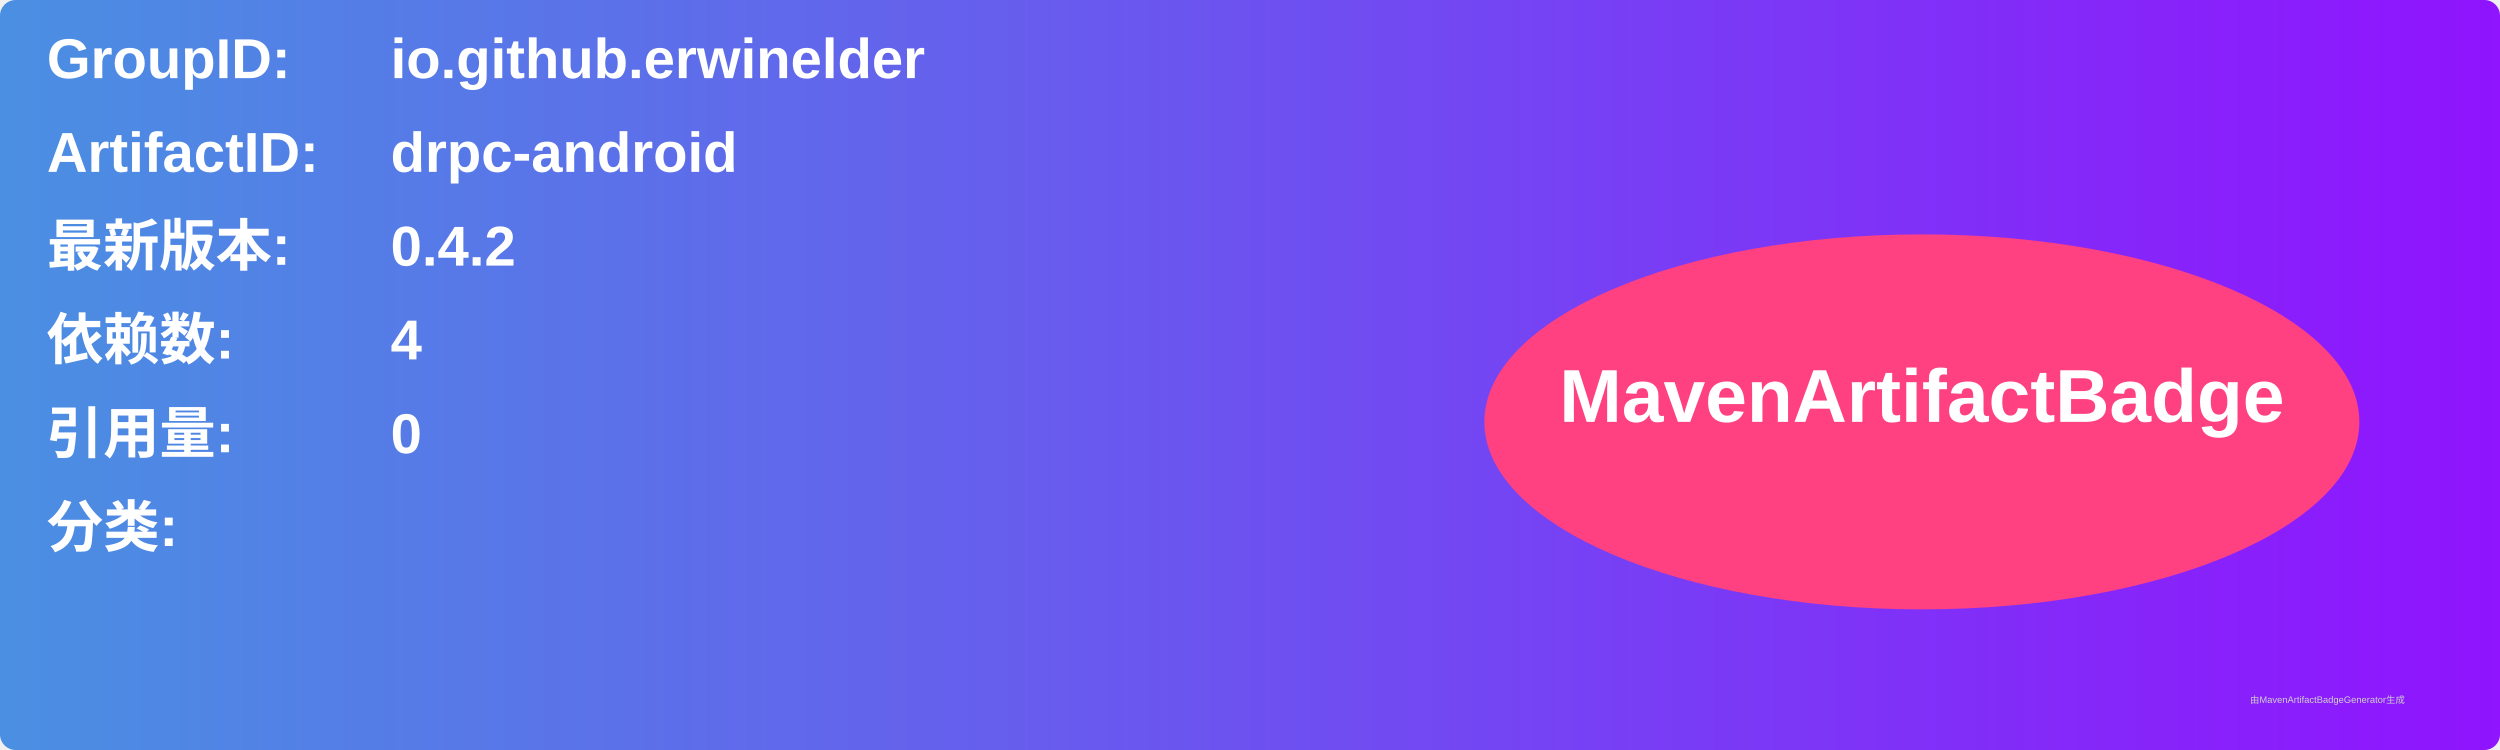
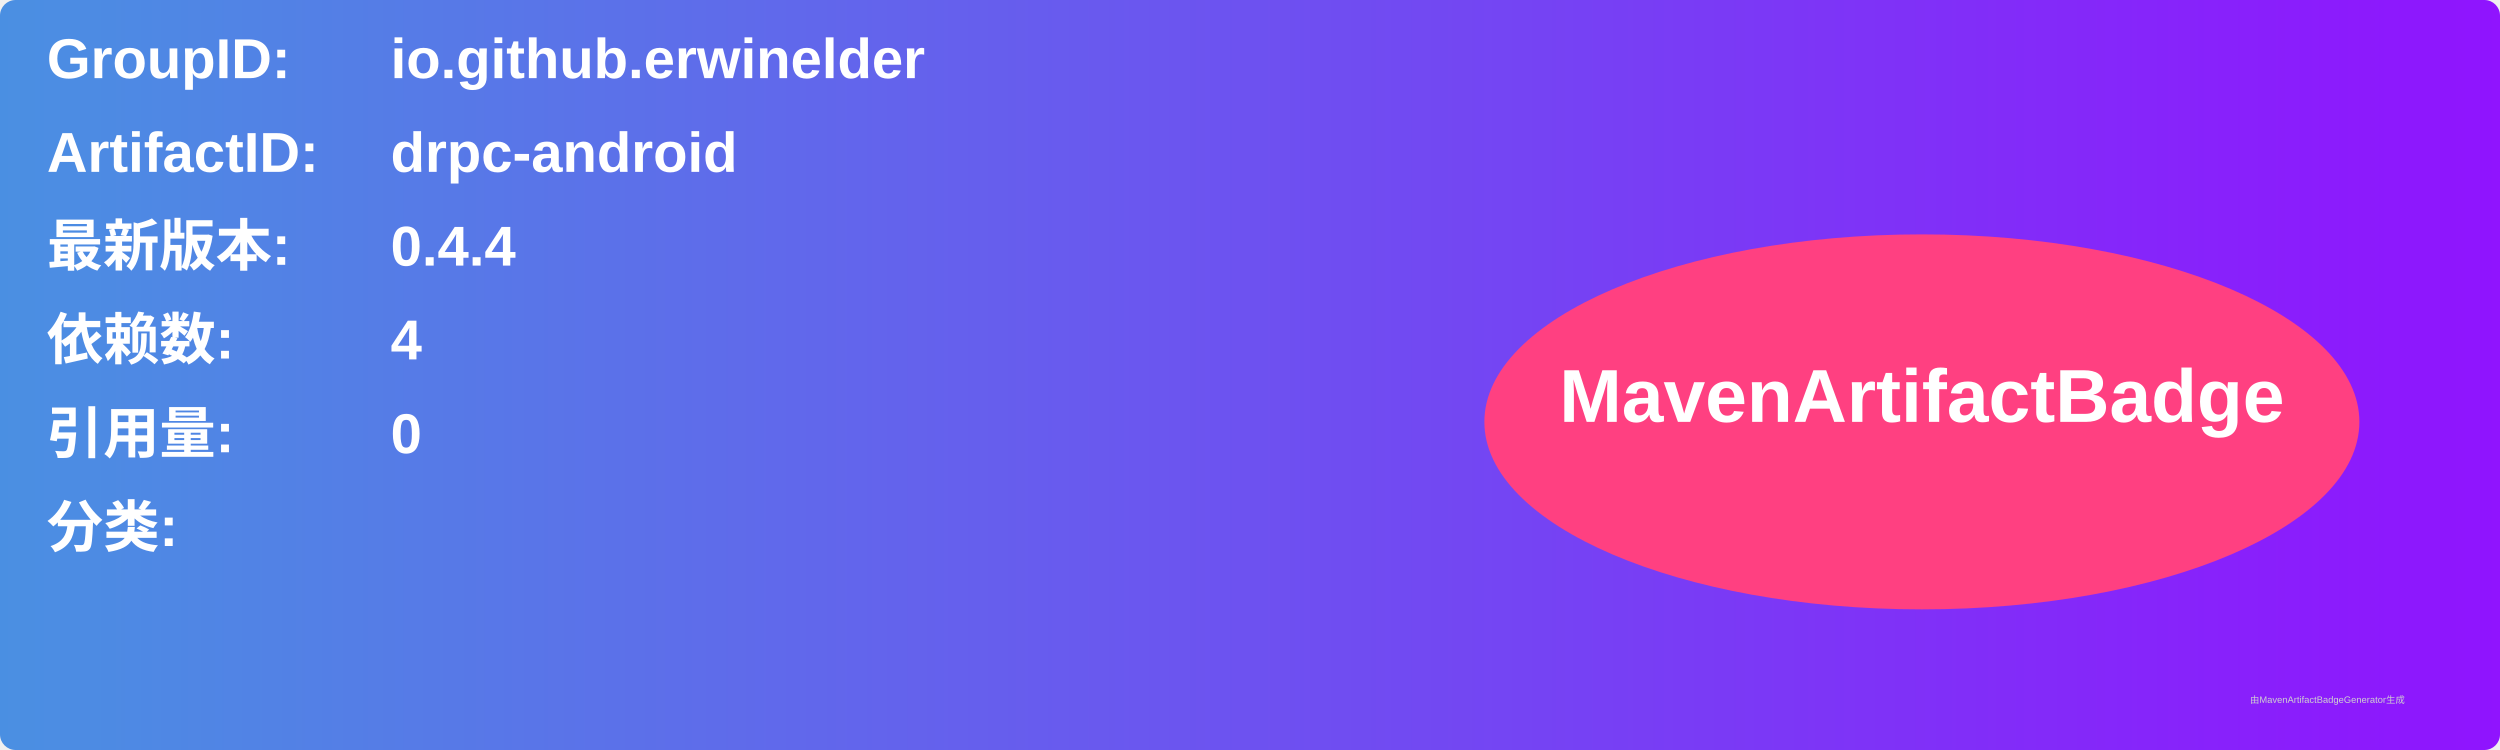
<svg xmlns="http://www.w3.org/2000/svg" width="800" height="240" viewBox="0 0 800 240">
  <linearGradient id="grad" x1="0%" y1="0%" x2="100%" y2="0%">
    <stop offset="0%" stop-color="#4a90e2" />
    <stop offset="100%" stop-color="#9013fe" />
  </linearGradient>
  <rect width="100%" height="100%" rx="5" ry="5" fill="url(#grad)" />
  <g transform="translate(15, 15)">
    <text x="0" y="10" font-family="Arial" font-size="18" fill="white" font-weight="bold" width="260">GroupID:</text>
    <text x="110" y="10" font-family="Arial" font-size="18" fill="white" font-weight="bold" width="460">io.github.erwinelder</text>
    <text x="0" y="40" font-family="Arial" font-size="18" fill="white" font-weight="bold" width="260">ArtifactID:</text>
    <text x="110" y="40" font-family="Arial" font-size="18" fill="white" font-weight="bold" width="460">drpc-android</text>
    <text x="0" y="70" font-family="Arial" font-size="18" fill="white" font-weight="bold">最新版本:</text>
    <text x="110" y="70" font-family="Arial" font-size="18" fill="white" font-weight="bold">
-       <tspan font-weight="bold">0.4.2</tspan>
+       <tspan font-weight="bold">0.4.4</tspan>
    </text>
    <text x="0" y="100" font-family="Arial" font-size="18" fill="white" font-weight="bold">依赖数: </text>
    <text x="110" y="100" font-family="Arial" font-size="18" fill="white">
      <tspan font-weight="bold">4</tspan>
    </text>
    <text x="0" y="130" font-family="Arial" font-size="18" fill="white" font-weight="bold">引用量: </text>
    <text x="110" y="130" font-family="Arial" font-size="18" fill="white">
      <tspan font-weight="bold">0</tspan>
    </text>
    <text x="0" y="160" font-family="Arial" font-size="18" fill="white" font-weight="bold">分类:</text>
    <text x="10" y="190" font-family="Arial" font-size="10" fill="white">
      <tspan font-weight="bold" />
    </text>
    <ellipse cx="600" cy="120" rx="140" ry="60" fill="#ff4081" />
    <text x="600" y="120" text-anchor="middle" font-family="Arial" font-size="24" fill="white" font-weight="bold">MavenArtifactBadge</text>
  </g>
  <text x="720" y="225" font-family="Arial" font-size="3" fill="#d0d0d0">由MavenArtifactBadgeGenerator生成</text>
</svg>
